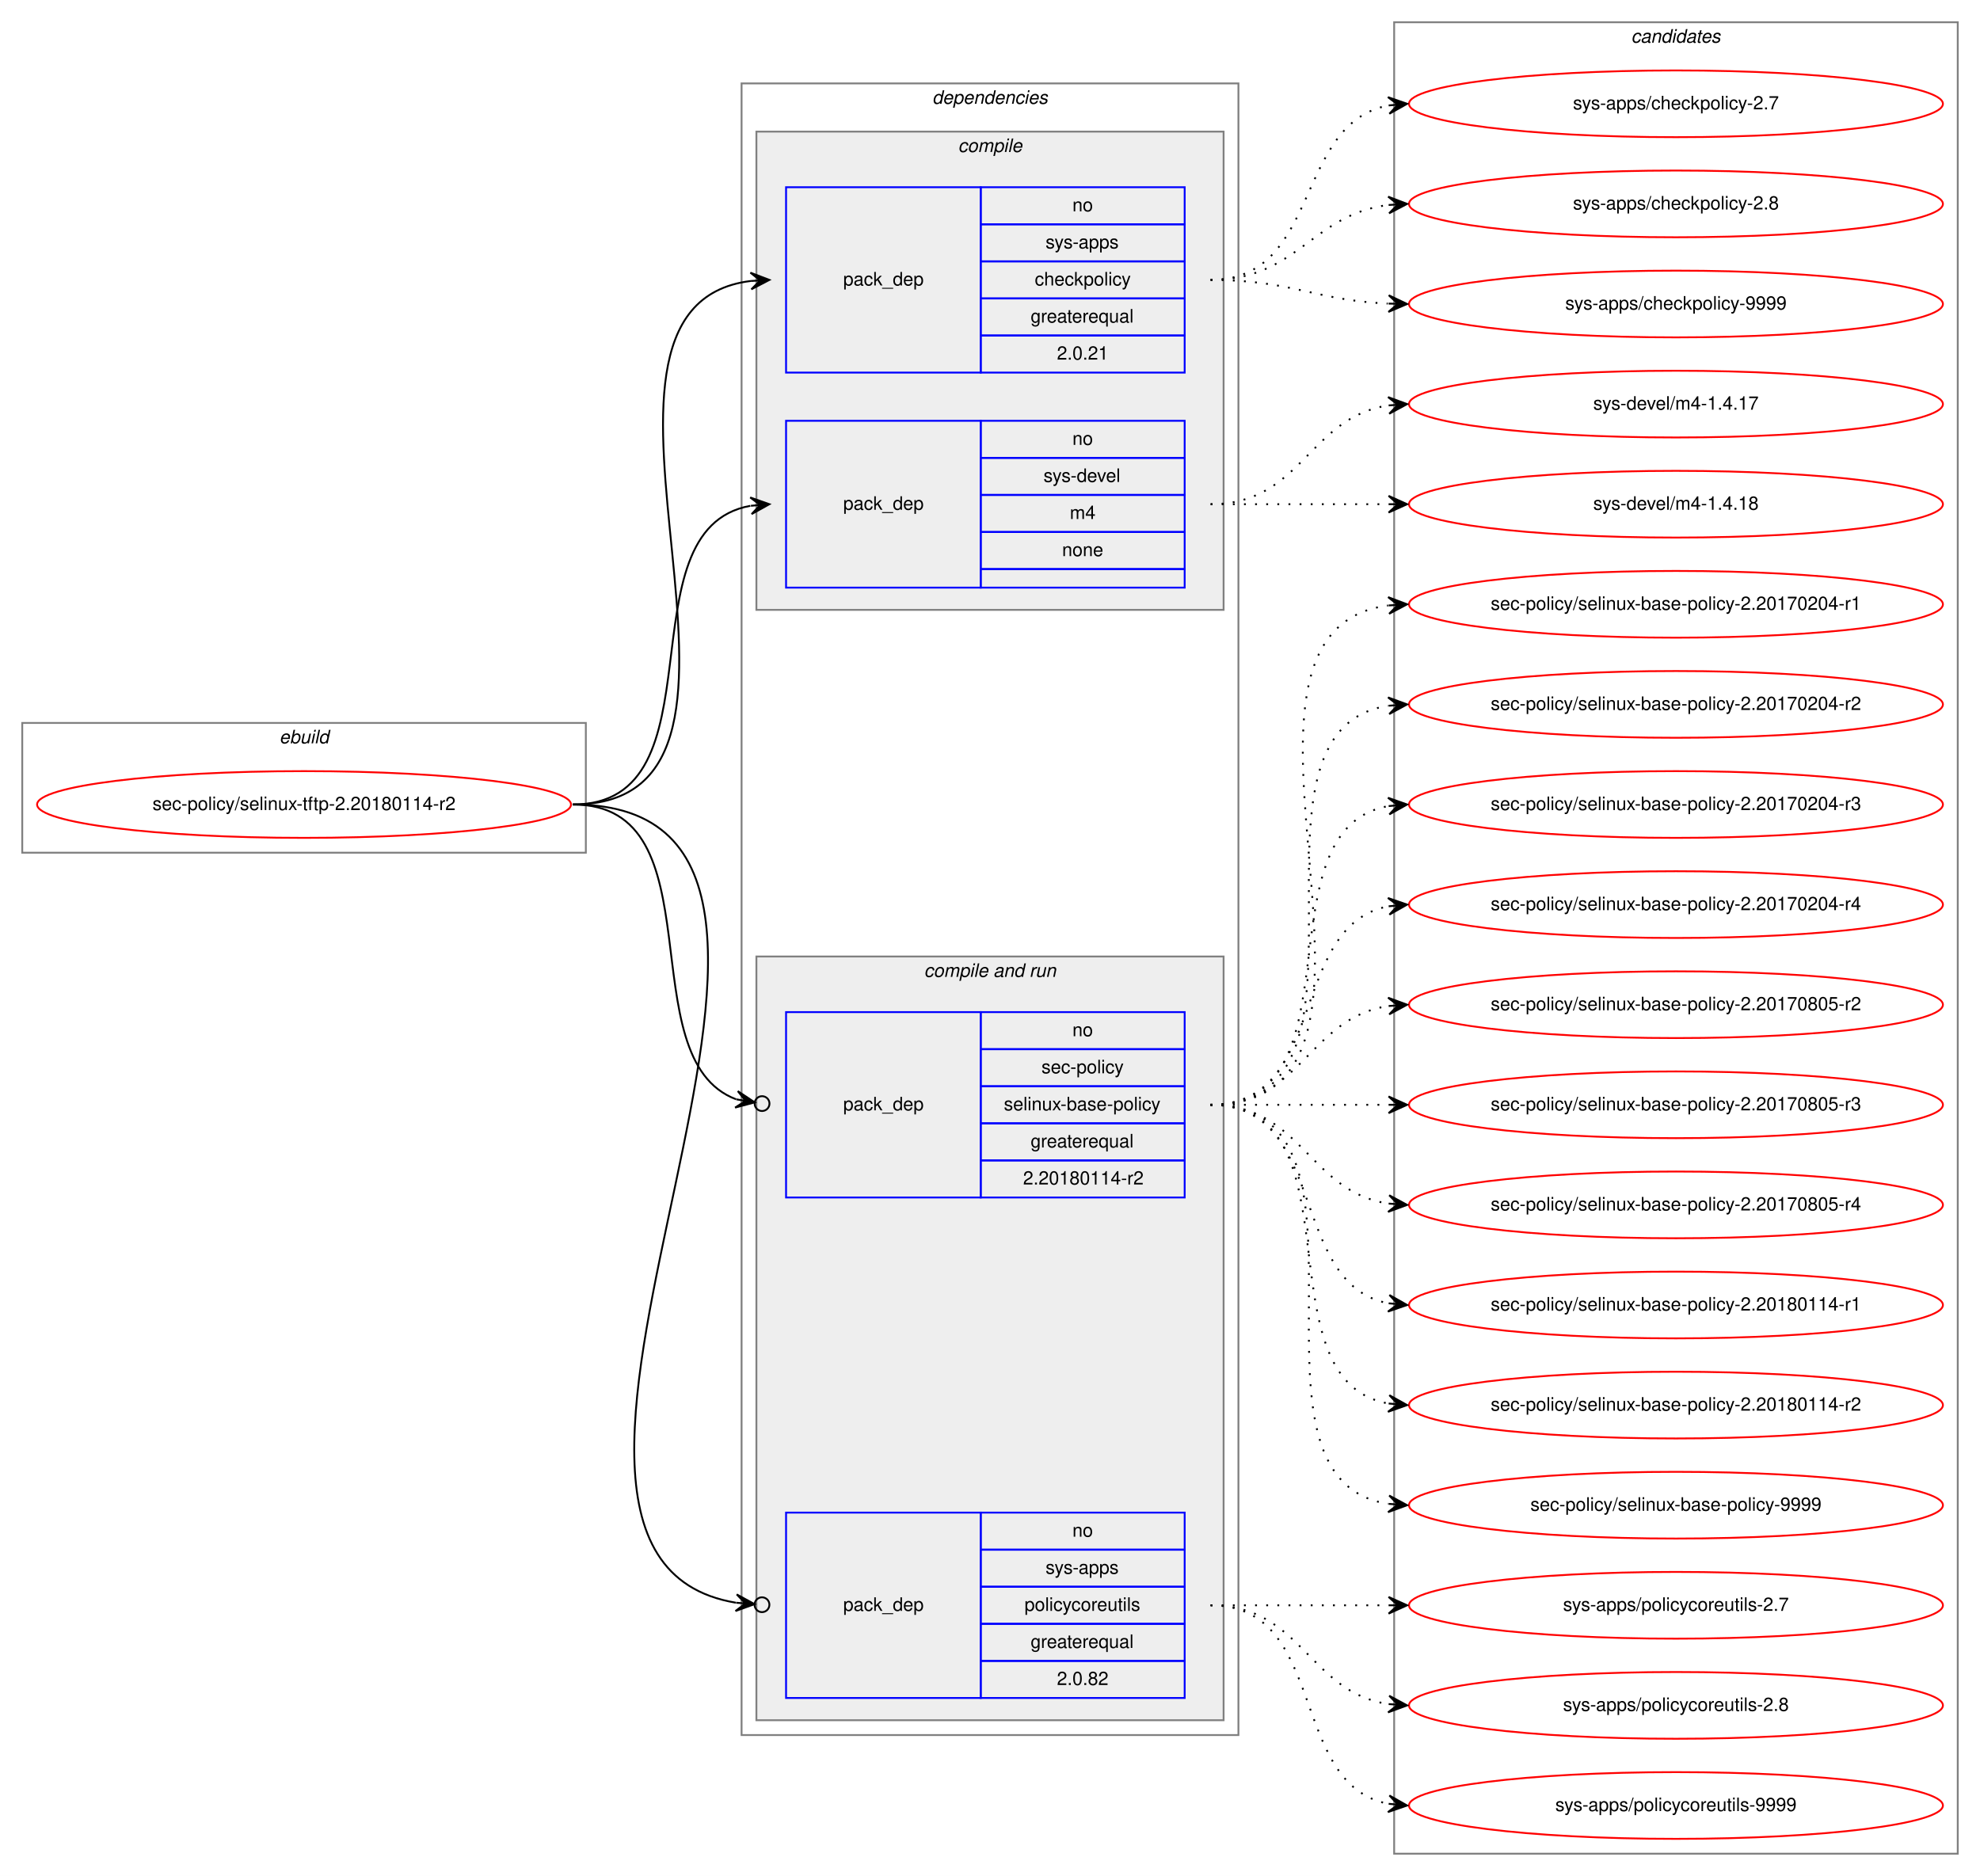
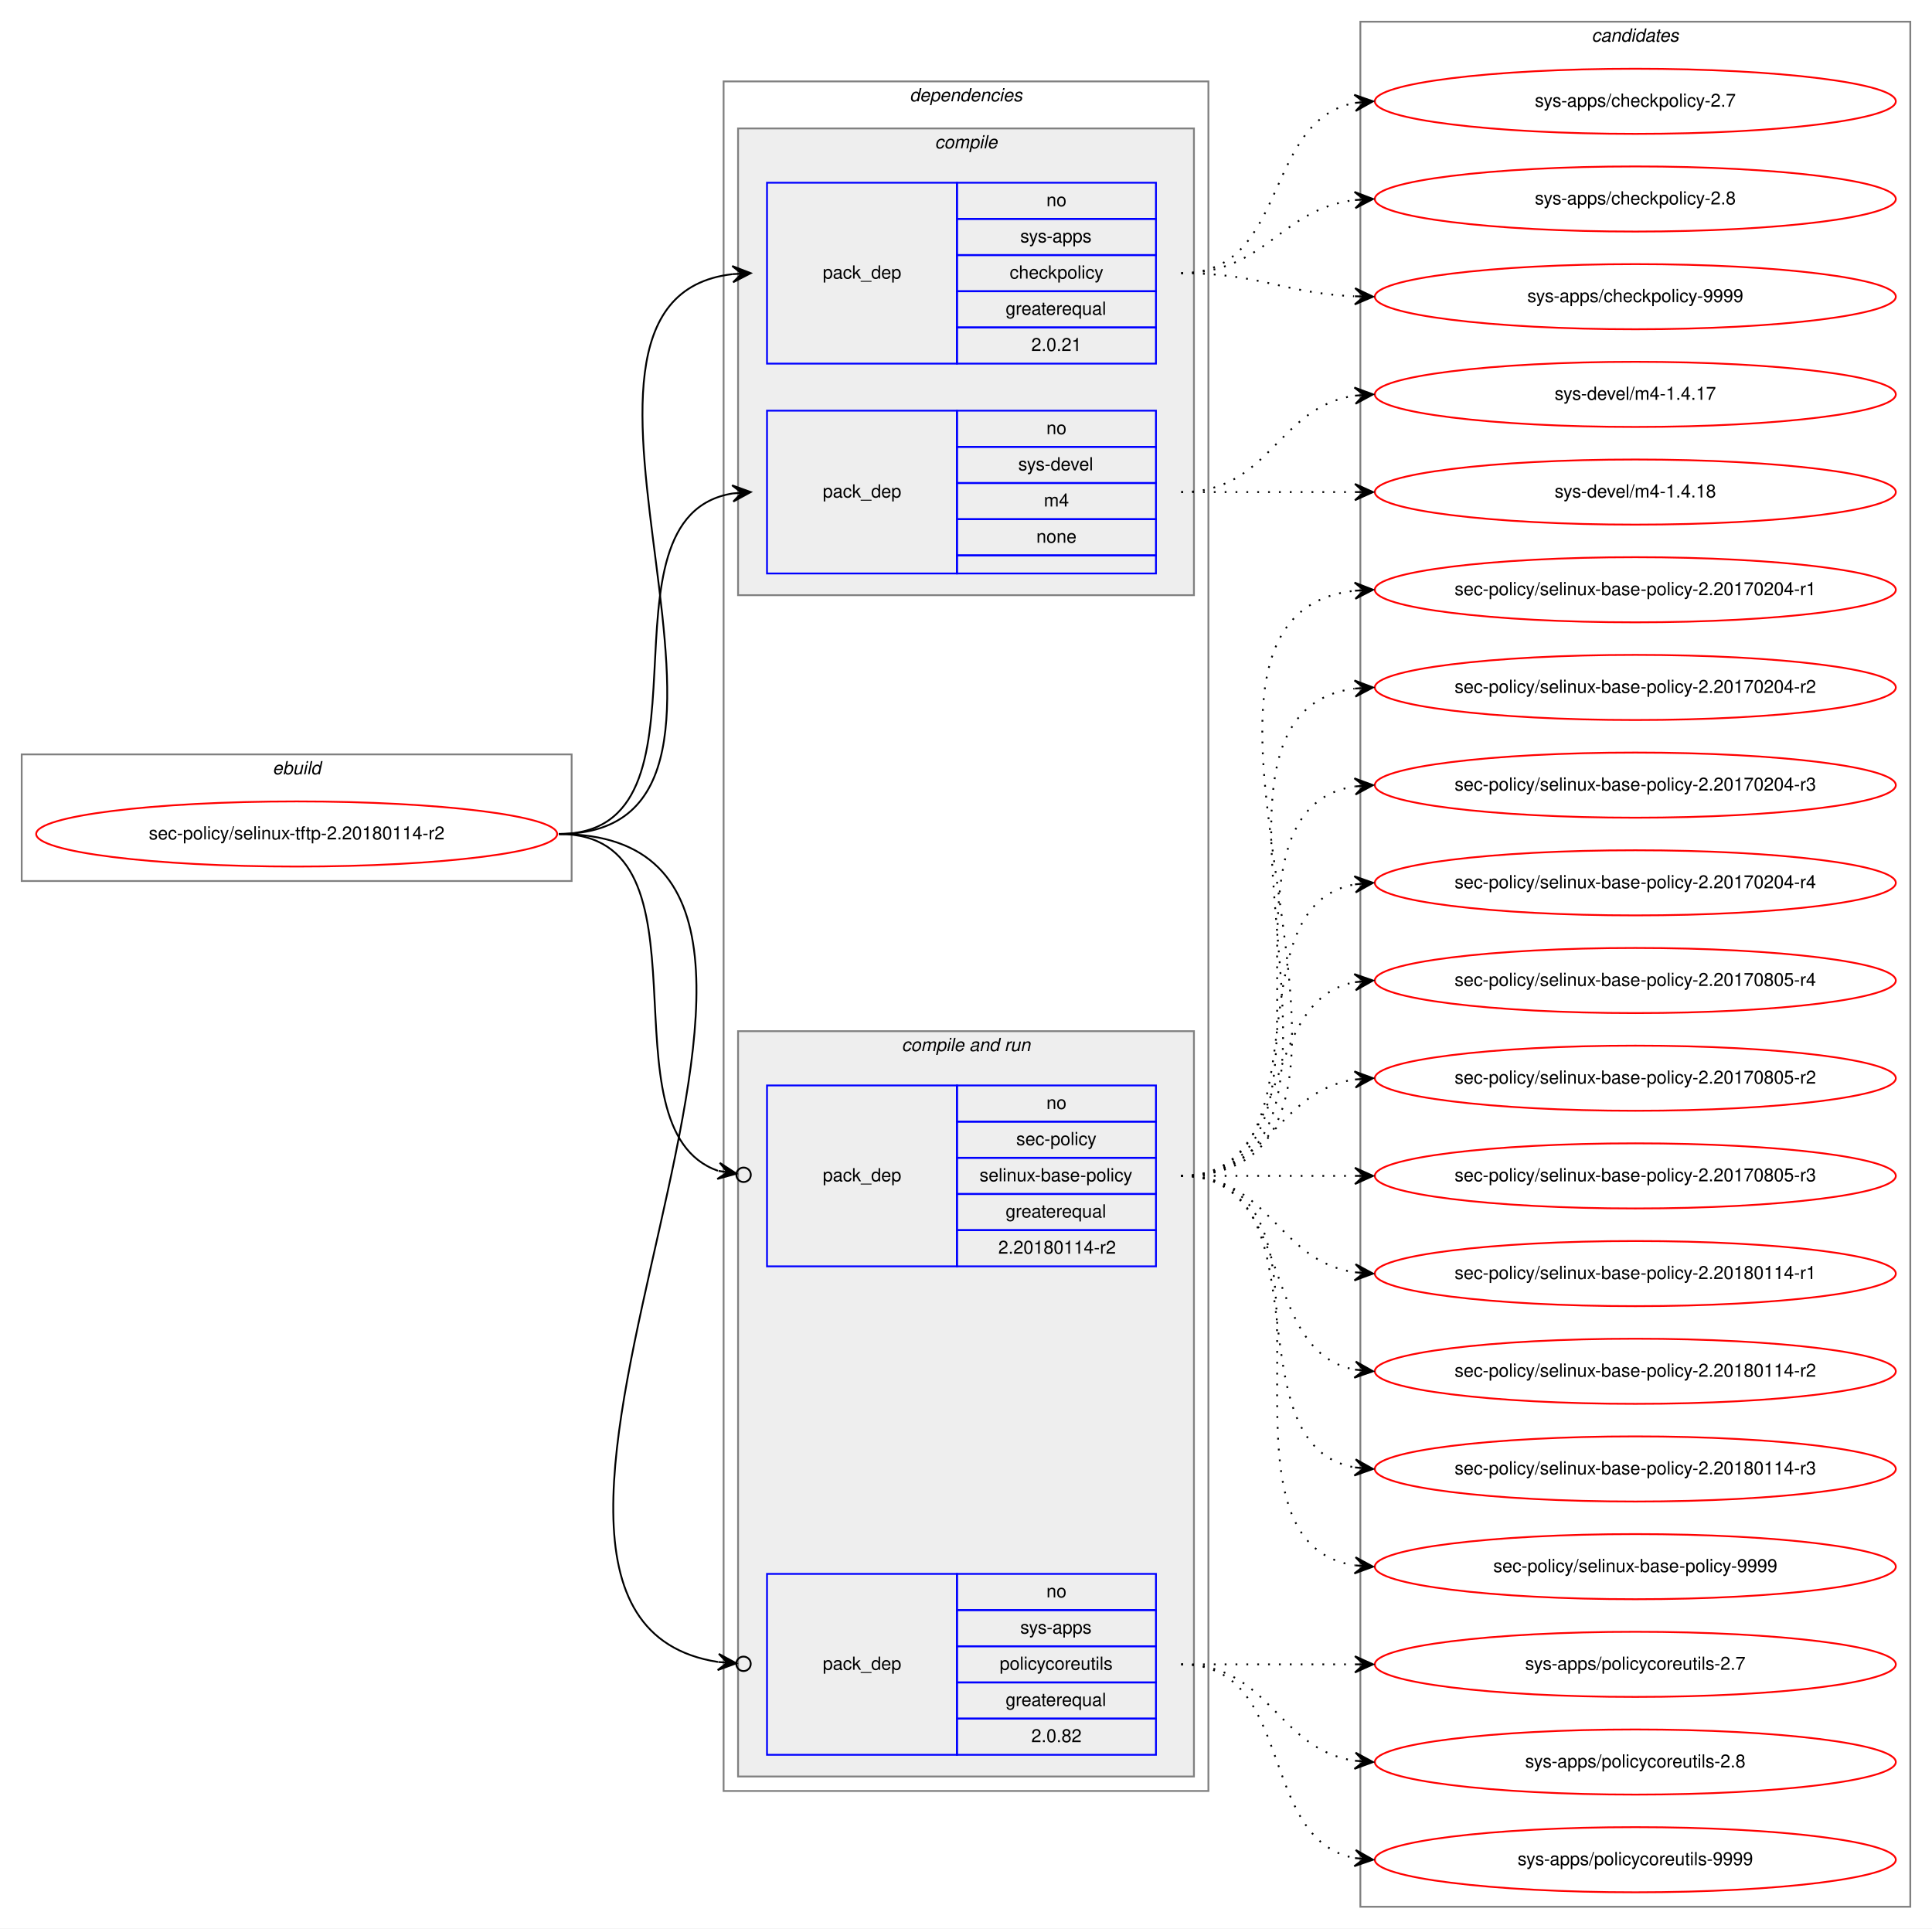
- <svg xmlns="http://www.w3.org/2000/svg" xmlns:xlink="http://www.w3.org/1999/xlink" width="1068pt" height="1012pt" viewBox="0.00 0.00 1068.00 1012.00">
-   <g id="graph0" class="graph" transform="scale(1 1) rotate(0) translate(4 1008)">
-     <polygon fill="white" stroke="transparent" points="-4,4 -4,-1008 1064,-1008 1064,4 -4,4" />
+ <svg xmlns="http://www.w3.org/2000/svg" xmlns:xlink="http://www.w3.org/1999/xlink" width="1068pt" height="1066pt" viewBox="0.00 0.00 1068.00 1066.00">
+   <g id="graph0" class="graph" transform="scale(1 1) rotate(0) translate(4 1062)">
+     <polygon fill="white" stroke="transparent" points="-4,4 -4,-1062 1064,-1062 1064,4 -4,4" />
    <g id="clust1" class="cluster">
-       <polygon fill="none" stroke="gray" points="8,-548 8,-618 312,-618 312,-548 8,-548" />
-       <text text-anchor="start" x="146.66" y="-607" font-family="Helvetica,sans-Serif" font-style="italic" font-size="10.00">ebuild</text>
+       <polygon fill="none" stroke="gray" points="8,-575 8,-645 312,-645 312,-575 8,-575" />
+       <text text-anchor="start" x="146.66" y="-634" font-family="Helvetica,sans-Serif" font-style="italic" font-size="10.00">ebuild</text>
    </g>
    <g id="clust2" class="cluster">
-       <polygon fill="none" stroke="gray" points="396,-72 396,-963 664,-963 664,-72 396,-72" />
-       <text text-anchor="start" x="498.86" y="-952" font-family="Helvetica,sans-Serif" font-style="italic" font-size="10.00">dependencies</text>
+       <polygon fill="none" stroke="gray" points="396,-72 396,-1017 664,-1017 664,-72 396,-72" />
+       <text text-anchor="start" x="498.86" y="-1006" font-family="Helvetica,sans-Serif" font-style="italic" font-size="10.00">dependencies</text>
    </g>
    <g id="clust3" class="cluster">
-       <polygon fill="#eeeeee" stroke="gray" points="404,-679 404,-937 656,-937 656,-679 404,-679" />
-       <text text-anchor="start" x="512.77" y="-926" font-family="Helvetica,sans-Serif" font-style="italic" font-size="10.00">compile</text>
+       <polygon fill="#eeeeee" stroke="gray" points="404,-733 404,-991 656,-991 656,-733 404,-733" />
+       <text text-anchor="start" x="512.77" y="-980" font-family="Helvetica,sans-Serif" font-style="italic" font-size="10.00">compile</text>
    </g>
    <g id="clust6" class="cluster">
      <polygon fill="#eeeeee" stroke="gray" points="404,-80 404,-492 656,-492 656,-80 404,-80" />
      <text text-anchor="start" x="494.42" y="-481" font-family="Helvetica,sans-Serif" font-style="italic" font-size="10.00">compile and run</text>
    </g>
    <g id="clust10" class="cluster">
-       <polygon fill="none" stroke="gray" points="748,-8 748,-996 1052,-996 1052,-8 748,-8" />
-       <text text-anchor="start" x="875.82" y="-985" font-family="Helvetica,sans-Serif" font-style="italic" font-size="10.00">candidates</text>
+       <polygon fill="none" stroke="gray" points="748,-8 748,-1050 1052,-1050 1052,-8 748,-8" />
+       <text text-anchor="start" x="875.82" y="-1039" font-family="Helvetica,sans-Serif" font-style="italic" font-size="10.00">candidates</text>
    </g>
    <g id="node1" class="node">
      <g id="a_node1">
        <a xlink:href="../sec-policy/selinux-tftp-2.20180114-r2.svg" xlink:title="sec-policy/selinux-tftp-2.20180114-r2">
-           <ellipse fill="none" stroke="red" cx="160" cy="-574" rx="144" ry="18" />
-           <text text-anchor="middle" x="160" y="-571" font-family="Helvetica,sans-Serif" font-size="10.00">sec-policy/selinux-tftp-2.20180114-r2</text>
+           <ellipse fill="none" stroke="red" cx="160" cy="-601" rx="144" ry="18" />
+           <text text-anchor="middle" x="160" y="-598" font-family="Helvetica,sans-Serif" font-size="10.00">sec-policy/selinux-tftp-2.20180114-r2</text>
        </a>
      </g>
    </g>
    <g id="node2" class="node">
-       <polygon fill="none" stroke="blue" points="420,-807 420,-907 525,-907 525,-807 420,-807" />
-       <text text-anchor="start" x="450.82" y="-854" font-family="Helvetica,sans-Serif" font-size="10.00">pack_dep</text>
-       <polygon fill="none" stroke="blue" points="525,-887 525,-907 635,-907 635,-887 525,-887" />
-       <text text-anchor="start" x="574.44" y="-894" font-family="Helvetica,sans-Serif" font-size="10.00">no</text>
-       <polygon fill="none" stroke="blue" points="525,-867 525,-887 635,-887 635,-867 525,-867" />
-       <text text-anchor="start" x="559.99" y="-874" font-family="Helvetica,sans-Serif" font-size="10.00">sys-apps</text>
-       <polygon fill="none" stroke="blue" points="525,-847 525,-867 635,-867 635,-847 525,-847" />
-       <text text-anchor="start" x="554.16" y="-854" font-family="Helvetica,sans-Serif" font-size="10.00">checkpolicy</text>
-       <polygon fill="none" stroke="blue" points="525,-827 525,-847 635,-847 635,-827 525,-827" />
-       <text text-anchor="start" x="551.92" y="-834" font-family="Helvetica,sans-Serif" font-size="10.00">greaterequal</text>
-       <polygon fill="none" stroke="blue" points="525,-807 525,-827 635,-827 635,-807 525,-807" />
-       <text text-anchor="start" x="566.1" y="-814" font-family="Helvetica,sans-Serif" font-size="10.00">2.0.21</text>
+       <polygon fill="none" stroke="blue" points="420,-861 420,-961 525,-961 525,-861 420,-861" />
+       <text text-anchor="start" x="450.82" y="-908" font-family="Helvetica,sans-Serif" font-size="10.00">pack_dep</text>
+       <polygon fill="none" stroke="blue" points="525,-941 525,-961 635,-961 635,-941 525,-941" />
+       <text text-anchor="start" x="574.44" y="-948" font-family="Helvetica,sans-Serif" font-size="10.00">no</text>
+       <polygon fill="none" stroke="blue" points="525,-921 525,-941 635,-941 635,-921 525,-921" />
+       <text text-anchor="start" x="559.99" y="-928" font-family="Helvetica,sans-Serif" font-size="10.00">sys-apps</text>
+       <polygon fill="none" stroke="blue" points="525,-901 525,-921 635,-921 635,-901 525,-901" />
+       <text text-anchor="start" x="554.16" y="-908" font-family="Helvetica,sans-Serif" font-size="10.00">checkpolicy</text>
+       <polygon fill="none" stroke="blue" points="525,-881 525,-901 635,-901 635,-881 525,-881" />
+       <text text-anchor="start" x="551.92" y="-888" font-family="Helvetica,sans-Serif" font-size="10.00">greaterequal</text>
+       <polygon fill="none" stroke="blue" points="525,-861 525,-881 635,-881 635,-861 525,-861" />
+       <text text-anchor="start" x="566.1" y="-868" font-family="Helvetica,sans-Serif" font-size="10.00">2.0.21</text>
    </g>
    <g id="edge1" class="edge">
-       <path fill="none" stroke="black" d="M305,-574C435.77,-574 285.06,-842.27 400.98,-856.42" />
-       <polygon fill="black" stroke="black" points="411,-857 400.76,-860.91 406.01,-856.71 401.02,-856.42 401.02,-856.42 401.02,-856.42 406.01,-856.71 401.28,-851.93 411,-857 411,-857" />
+       <path fill="none" stroke="black" d="M305,-601C447.05,-601 274.24,-896.05 400.92,-910.45" />
+       <polygon fill="black" stroke="black" points="411,-911 400.77,-914.95 406.01,-910.73 401.01,-910.46 401.01,-910.46 401.01,-910.46 406.01,-910.73 401.26,-905.97 411,-911 411,-911" />
    </g>
    <g id="node3" class="node">
-       <polygon fill="none" stroke="blue" points="420,-691 420,-781 525,-781 525,-691 420,-691" />
-       <text text-anchor="start" x="450.82" y="-733" font-family="Helvetica,sans-Serif" font-size="10.00">pack_dep</text>
-       <polygon fill="none" stroke="blue" points="525,-761 525,-781 635,-781 635,-761 525,-761" />
-       <text text-anchor="start" x="574.44" y="-768" font-family="Helvetica,sans-Serif" font-size="10.00">no</text>
-       <polygon fill="none" stroke="blue" points="525,-741 525,-761 635,-761 635,-741 525,-741" />
-       <text text-anchor="start" x="558.88" y="-748" font-family="Helvetica,sans-Serif" font-size="10.00">sys-devel</text>
-       <polygon fill="none" stroke="blue" points="525,-721 525,-741 635,-741 635,-721 525,-721" />
-       <text text-anchor="start" x="573.05" y="-728" font-family="Helvetica,sans-Serif" font-size="10.00">m4</text>
-       <polygon fill="none" stroke="blue" points="525,-701 525,-721 635,-721 635,-701 525,-701" />
-       <text text-anchor="start" x="568.88" y="-708" font-family="Helvetica,sans-Serif" font-size="10.00">none</text>
-       <polygon fill="none" stroke="blue" points="525,-691 525,-701 635,-701 635,-691 525,-691" />
+       <polygon fill="none" stroke="blue" points="420,-745 420,-835 525,-835 525,-745 420,-745" />
+       <text text-anchor="start" x="450.82" y="-787" font-family="Helvetica,sans-Serif" font-size="10.00">pack_dep</text>
+       <polygon fill="none" stroke="blue" points="525,-815 525,-835 635,-835 635,-815 525,-815" />
+       <text text-anchor="start" x="574.44" y="-822" font-family="Helvetica,sans-Serif" font-size="10.00">no</text>
+       <polygon fill="none" stroke="blue" points="525,-795 525,-815 635,-815 635,-795 525,-795" />
+       <text text-anchor="start" x="558.88" y="-802" font-family="Helvetica,sans-Serif" font-size="10.00">sys-devel</text>
+       <polygon fill="none" stroke="blue" points="525,-775 525,-795 635,-795 635,-775 525,-775" />
+       <text text-anchor="start" x="573.05" y="-782" font-family="Helvetica,sans-Serif" font-size="10.00">m4</text>
+       <polygon fill="none" stroke="blue" points="525,-755 525,-775 635,-775 635,-755 525,-755" />
+       <text text-anchor="start" x="568.88" y="-762" font-family="Helvetica,sans-Serif" font-size="10.00">none</text>
+       <polygon fill="none" stroke="blue" points="525,-745 525,-755 635,-755 635,-745 525,-745" />
    </g>
    <g id="edge2" class="edge">
-       <path fill="none" stroke="black" d="M305,-574C387.35,-574 330.36,-722.38 400.73,-735.13" />
-       <polygon fill="black" stroke="black" points="411,-736 400.66,-739.64 406.02,-735.58 401.04,-735.15 401.04,-735.15 401.04,-735.15 406.02,-735.58 401.42,-730.67 411,-736 411,-736" />
+       <path fill="none" stroke="black" d="M305,-601C397.74,-601 320.87,-776.23 401.02,-789.24" />
+       <polygon fill="black" stroke="black" points="411,-790 400.69,-793.73 406.01,-789.62 401.03,-789.24 401.03,-789.24 401.03,-789.24 406.01,-789.62 401.37,-784.75 411,-790 411,-790" />
    </g>
    <g id="node4" class="node">
      <polygon fill="none" stroke="blue" points="420,-362 420,-462 525,-462 525,-362 420,-362" />
      <text text-anchor="start" x="450.82" y="-409" font-family="Helvetica,sans-Serif" font-size="10.00">pack_dep</text>
      <polygon fill="none" stroke="blue" points="525,-442 525,-462 635,-462 635,-442 525,-442" />
      <text text-anchor="start" x="574.44" y="-449" font-family="Helvetica,sans-Serif" font-size="10.00">no</text>
      <polygon fill="none" stroke="blue" points="525,-422 525,-442 635,-442 635,-422 525,-422" />
      <text text-anchor="start" x="557.77" y="-429" font-family="Helvetica,sans-Serif" font-size="10.00">sec-policy</text>
      <polygon fill="none" stroke="blue" points="525,-402 525,-422 635,-422 635,-402 525,-402" />
      <text text-anchor="start" x="537.48" y="-409" font-family="Helvetica,sans-Serif" font-size="10.00">selinux-base-policy</text>
      <polygon fill="none" stroke="blue" points="525,-382 525,-402 635,-402 635,-382 525,-382" />
      <text text-anchor="start" x="551.92" y="-389" font-family="Helvetica,sans-Serif" font-size="10.00">greaterequal</text>
      <polygon fill="none" stroke="blue" points="525,-362 525,-382 635,-382 635,-362 525,-362" />
      <text text-anchor="start" x="547.84" y="-369" font-family="Helvetica,sans-Serif" font-size="10.00">2.20180114-r2</text>
    </g>
    <g id="edge3" class="edge">
-       <path fill="none" stroke="black" d="M305,-574C384.15,-574 334.57,-436.91 393.1,-414.95" />
-       <ellipse fill="none" stroke="black" cx="407.05" cy="-412.65" rx="4" ry="4" />
-       <polygon fill="black" stroke="black" points="403.11,-413.3 393.97,-419.37 398.17,-414.11 393.24,-414.93 393.24,-414.93 393.24,-414.93 398.17,-414.11 392.51,-410.49 403.11,-413.3 403.11,-413.3" />
+       <path fill="none" stroke="black" d="M305,-601C394.35,-601 326.25,-438.33 392.85,-414.82" />
+       <ellipse fill="none" stroke="black" cx="407.05" cy="-412.61" rx="4" ry="4" />
+       <polygon fill="black" stroke="black" points="403.09,-413.23 393.9,-419.21 398.15,-413.99 393.21,-414.76 393.21,-414.76 393.21,-414.76 398.15,-413.99 392.52,-410.32 403.09,-413.23 403.09,-413.23" />
    </g>
    <g id="node5" class="node">
      <polygon fill="none" stroke="blue" points="420,-92 420,-192 525,-192 525,-92 420,-92" />
      <text text-anchor="start" x="450.82" y="-139" font-family="Helvetica,sans-Serif" font-size="10.00">pack_dep</text>
      <polygon fill="none" stroke="blue" points="525,-172 525,-192 635,-192 635,-172 525,-172" />
      <text text-anchor="start" x="574.44" y="-179" font-family="Helvetica,sans-Serif" font-size="10.00">no</text>
      <polygon fill="none" stroke="blue" points="525,-152 525,-172 635,-172 635,-152 525,-152" />
      <text text-anchor="start" x="559.99" y="-159" font-family="Helvetica,sans-Serif" font-size="10.00">sys-apps</text>
      <polygon fill="none" stroke="blue" points="525,-132 525,-152 635,-152 635,-132 525,-132" />
      <text text-anchor="start" x="548.6" y="-139" font-family="Helvetica,sans-Serif" font-size="10.00">policycoreutils</text>
      <polygon fill="none" stroke="blue" points="525,-112 525,-132 635,-132 635,-112 525,-112" />
      <text text-anchor="start" x="551.92" y="-119" font-family="Helvetica,sans-Serif" font-size="10.00">greaterequal</text>
      <polygon fill="none" stroke="blue" points="525,-92 525,-112 635,-112 635,-92 525,-92" />
      <text text-anchor="start" x="566.1" y="-99" font-family="Helvetica,sans-Serif" font-size="10.00">2.0.82</text>
    </g>
    <g id="edge4" class="edge">
-       <path fill="none" stroke="black" d="M305,-574C496.13,-574 231.99,-170.21 392.88,-143.4" />
-       <ellipse fill="none" stroke="black" cx="407.01" cy="-142.31" rx="4" ry="4" />
-       <polygon fill="black" stroke="black" points="403.02,-142.62 393.4,-147.87 398.04,-143 393.05,-143.38 393.05,-143.38 393.05,-143.38 398.04,-143 392.71,-138.9 403.02,-142.62 403.02,-142.62" />
+       <path fill="none" stroke="black" d="M305,-601C507.83,-601 220.67,-170.24 392.87,-143.32" />
+       <ellipse fill="none" stroke="black" cx="407.01" cy="-142.29" rx="4" ry="4" />
+       <polygon fill="black" stroke="black" points="403.02,-142.58 393.37,-147.79 398.03,-142.94 393.05,-143.3 393.05,-143.3 393.05,-143.3 398.03,-142.94 392.72,-138.82 403.02,-142.58 403.02,-142.58" />
    </g>
    <g id="node6" class="node">
      <g id="a_node6">
        <a xlink:href="../sys-apps/checkpolicy-2.7.svg" xlink:title="sys-apps/checkpolicy-2.7">
-           <ellipse fill="none" stroke="red" cx="900" cy="-952" rx="144" ry="18" />
-           <text text-anchor="middle" x="900" y="-949" font-family="Helvetica,sans-Serif" font-size="10.00">sys-apps/checkpolicy-2.7</text>
+           <ellipse fill="none" stroke="red" cx="900" cy="-1006" rx="144" ry="18" />
+           <text text-anchor="middle" x="900" y="-1003" font-family="Helvetica,sans-Serif" font-size="10.00">sys-apps/checkpolicy-2.7</text>
        </a>
      </g>
    </g>
    <g id="edge5" class="edge">
-       <path fill="none" stroke="black" stroke-dasharray="1,5" d="M649,-857C708.68,-857 693.79,-941.54 745.03,-951.12" />
-       <polygon fill="black" stroke="black" points="755,-952 744.64,-955.6 750.02,-951.56 745.04,-951.12 745.04,-951.12 745.04,-951.12 750.02,-951.56 745.43,-946.64 755,-952 755,-952" />
+       <path fill="none" stroke="black" stroke-dasharray="1,5" d="M649,-911C708.68,-911 693.79,-995.54 745.03,-1005.12" />
+       <polygon fill="black" stroke="black" points="755,-1006 744.64,-1009.6 750.02,-1005.56 745.04,-1005.12 745.04,-1005.12 745.04,-1005.12 750.02,-1005.56 745.43,-1000.64 755,-1006 755,-1006" />
    </g>
    <g id="node7" class="node">
      <g id="a_node7">
        <a xlink:href="../sys-apps/checkpolicy-2.8.svg" xlink:title="sys-apps/checkpolicy-2.8">
-           <ellipse fill="none" stroke="red" cx="900" cy="-898" rx="144" ry="18" />
-           <text text-anchor="middle" x="900" y="-895" font-family="Helvetica,sans-Serif" font-size="10.00">sys-apps/checkpolicy-2.8</text>
+           <ellipse fill="none" stroke="red" cx="900" cy="-952" rx="144" ry="18" />
+           <text text-anchor="middle" x="900" y="-949" font-family="Helvetica,sans-Serif" font-size="10.00">sys-apps/checkpolicy-2.8</text>
        </a>
      </g>
    </g>
    <g id="edge6" class="edge">
-       <path fill="none" stroke="black" stroke-dasharray="1,5" d="M649,-857C695.96,-857 703.56,-892.44 744.99,-897.42" />
-       <polygon fill="black" stroke="black" points="755,-898 744.76,-901.91 750.01,-897.71 745.02,-897.42 745.02,-897.42 745.02,-897.42 750.01,-897.71 745.28,-892.93 755,-898 755,-898" />
+       <path fill="none" stroke="black" stroke-dasharray="1,5" d="M649,-911C695.96,-911 703.56,-946.44 744.99,-951.42" />
+       <polygon fill="black" stroke="black" points="755,-952 744.76,-955.91 750.01,-951.71 745.02,-951.42 745.02,-951.42 745.02,-951.42 750.01,-951.71 745.28,-946.93 755,-952 755,-952" />
    </g>
    <g id="node8" class="node">
      <g id="a_node8">
        <a xlink:href="../sys-apps/checkpolicy-9999.svg" xlink:title="sys-apps/checkpolicy-9999">
-           <ellipse fill="none" stroke="red" cx="900" cy="-844" rx="144" ry="18" />
-           <text text-anchor="middle" x="900" y="-841" font-family="Helvetica,sans-Serif" font-size="10.00">sys-apps/checkpolicy-9999</text>
+           <ellipse fill="none" stroke="red" cx="900" cy="-898" rx="144" ry="18" />
+           <text text-anchor="middle" x="900" y="-895" font-family="Helvetica,sans-Serif" font-size="10.00">sys-apps/checkpolicy-9999</text>
        </a>
      </g>
    </g>
    <g id="edge7" class="edge">
-       <path fill="none" stroke="black" stroke-dasharray="1,5" d="M649,-857C692.76,-857 705.58,-845.95 744.51,-844.23" />
-       <polygon fill="black" stroke="black" points="755,-844 745.1,-848.71 750,-844.11 745,-844.22 745,-844.22 745,-844.22 750,-844.11 744.91,-839.72 755,-844 755,-844" />
+       <path fill="none" stroke="black" stroke-dasharray="1,5" d="M649,-911C692.76,-911 705.58,-899.95 744.51,-898.23" />
+       <polygon fill="black" stroke="black" points="755,-898 745.1,-902.71 750,-898.11 745,-898.22 745,-898.22 745,-898.22 750,-898.11 744.91,-893.72 755,-898 755,-898" />
    </g>
    <g id="node9" class="node">
      <g id="a_node9">
        <a xlink:href="../sys-devel/m4-1.4.17.svg" xlink:title="sys-devel/m4-1.4.17">
-           <ellipse fill="none" stroke="red" cx="900" cy="-790" rx="144" ry="18" />
-           <text text-anchor="middle" x="900" y="-787" font-family="Helvetica,sans-Serif" font-size="10.00">sys-devel/m4-1.4.17</text>
+           <ellipse fill="none" stroke="red" cx="900" cy="-844" rx="144" ry="18" />
+           <text text-anchor="middle" x="900" y="-841" font-family="Helvetica,sans-Serif" font-size="10.00">sys-devel/m4-1.4.17</text>
        </a>
      </g>
    </g>
    <g id="edge8" class="edge">
-       <path fill="none" stroke="black" stroke-dasharray="1,5" d="M649,-736C698.26,-736 701.85,-782.87 744.86,-789.28" />
-       <polygon fill="black" stroke="black" points="755,-790 744.71,-793.78 750.01,-789.64 745.03,-789.29 745.03,-789.29 745.03,-789.29 750.01,-789.64 745.35,-784.8 755,-790 755,-790" />
+       <path fill="none" stroke="black" stroke-dasharray="1,5" d="M649,-790C698.26,-790 701.85,-836.87 744.86,-843.28" />
+       <polygon fill="black" stroke="black" points="755,-844 744.71,-847.78 750.01,-843.64 745.03,-843.29 745.03,-843.29 745.03,-843.29 750.01,-843.64 745.35,-838.8 755,-844 755,-844" />
    </g>
    <g id="node10" class="node">
      <g id="a_node10">
        <a xlink:href="../sys-devel/m4-1.4.18.svg" xlink:title="sys-devel/m4-1.4.18">
-           <ellipse fill="none" stroke="red" cx="900" cy="-736" rx="144" ry="18" />
-           <text text-anchor="middle" x="900" y="-733" font-family="Helvetica,sans-Serif" font-size="10.00">sys-devel/m4-1.4.18</text>
+           <ellipse fill="none" stroke="red" cx="900" cy="-790" rx="144" ry="18" />
+           <text text-anchor="middle" x="900" y="-787" font-family="Helvetica,sans-Serif" font-size="10.00">sys-devel/m4-1.4.18</text>
        </a>
      </g>
    </g>
    <g id="edge9" class="edge">
-       <path fill="none" stroke="black" stroke-dasharray="1,5" d="M649,-736C692.43,-736 705.83,-736 744.57,-736" />
-       <polygon fill="black" stroke="black" points="755,-736 745,-740.5 750,-736 745,-736 745,-736 745,-736 750,-736 745,-731.5 755,-736 755,-736" />
+       <path fill="none" stroke="black" stroke-dasharray="1,5" d="M649,-790C692.43,-790 705.83,-790 744.57,-790" />
+       <polygon fill="black" stroke="black" points="755,-790 745,-794.5 750,-790 745,-790 745,-790 745,-790 750,-790 745,-785.5 755,-790 755,-790" />
    </g>
    <g id="node11" class="node">
      <g id="a_node11">
        <a xlink:href="../sec-policy/selinux-base-policy-2.20170204-r1.svg" xlink:title="sec-policy/selinux-base-policy-2.20170204-r1">
-           <ellipse fill="none" stroke="red" cx="900" cy="-682" rx="144" ry="18" />
-           <text text-anchor="middle" x="900" y="-679" font-family="Helvetica,sans-Serif" font-size="10.00">sec-policy/selinux-base-policy-2.20170204-r1</text>
+           <ellipse fill="none" stroke="red" cx="900" cy="-736" rx="144" ry="18" />
+           <text text-anchor="middle" x="900" y="-733" font-family="Helvetica,sans-Serif" font-size="10.00">sec-policy/selinux-base-policy-2.20170204-r1</text>
        </a>
      </g>
    </g>
    <g id="edge10" class="edge">
-       <path fill="none" stroke="black" stroke-dasharray="1,5" d="M649,-412C774.27,-412 634.46,-666.92 744.71,-681.36" />
-       <polygon fill="black" stroke="black" points="755,-682 744.74,-685.87 750.01,-681.69 745.02,-681.38 745.02,-681.38 745.02,-681.38 750.01,-681.69 745.3,-676.89 755,-682 755,-682" />
+       <path fill="none" stroke="black" stroke-dasharray="1,5" d="M649,-412C796.96,-412 612.53,-720.99 744.91,-735.47" />
+       <polygon fill="black" stroke="black" points="755,-736 744.78,-739.97 750.01,-735.74 745.01,-735.48 745.01,-735.48 745.01,-735.48 750.01,-735.74 745.25,-730.99 755,-736 755,-736" />
    </g>
    <g id="node12" class="node">
      <g id="a_node12">
        <a xlink:href="../sec-policy/selinux-base-policy-2.20170204-r2.svg" xlink:title="sec-policy/selinux-base-policy-2.20170204-r2">
-           <ellipse fill="none" stroke="red" cx="900" cy="-628" rx="144" ry="18" />
-           <text text-anchor="middle" x="900" y="-625" font-family="Helvetica,sans-Serif" font-size="10.00">sec-policy/selinux-base-policy-2.20170204-r2</text>
+           <ellipse fill="none" stroke="red" cx="900" cy="-682" rx="144" ry="18" />
+           <text text-anchor="middle" x="900" y="-679" font-family="Helvetica,sans-Serif" font-size="10.00">sec-policy/selinux-base-policy-2.20170204-r2</text>
        </a>
      </g>
    </g>
    <g id="edge11" class="edge">
-       <path fill="none" stroke="black" stroke-dasharray="1,5" d="M649,-412C752.28,-412 655.19,-613.49 744.77,-627.26" />
-       <polygon fill="black" stroke="black" points="755,-628 744.7,-631.77 750.01,-627.64 745.03,-627.28 745.03,-627.28 745.03,-627.28 750.01,-627.64 745.35,-622.79 755,-628 755,-628" />
+       <path fill="none" stroke="black" stroke-dasharray="1,5" d="M649,-412C774.27,-412 634.46,-666.92 744.71,-681.36" />
+       <polygon fill="black" stroke="black" points="755,-682 744.74,-685.87 750.01,-681.69 745.02,-681.38 745.02,-681.38 745.02,-681.38 750.01,-681.69 745.3,-676.89 755,-682 755,-682" />
    </g>
    <g id="node13" class="node">
      <g id="a_node13">
        <a xlink:href="../sec-policy/selinux-base-policy-2.20170204-r3.svg" xlink:title="sec-policy/selinux-base-policy-2.20170204-r3">
-           <ellipse fill="none" stroke="red" cx="900" cy="-574" rx="144" ry="18" />
-           <text text-anchor="middle" x="900" y="-571" font-family="Helvetica,sans-Serif" font-size="10.00">sec-policy/selinux-base-policy-2.20170204-r3</text>
+           <ellipse fill="none" stroke="red" cx="900" cy="-628" rx="144" ry="18" />
+           <text text-anchor="middle" x="900" y="-625" font-family="Helvetica,sans-Serif" font-size="10.00">sec-policy/selinux-base-policy-2.20170204-r3</text>
        </a>
      </g>
    </g>
    <g id="edge12" class="edge">
-       <path fill="none" stroke="black" stroke-dasharray="1,5" d="M649,-412C731.35,-412 674.36,-560.38 744.73,-573.13" />
-       <polygon fill="black" stroke="black" points="755,-574 744.66,-577.64 750.02,-573.58 745.04,-573.15 745.04,-573.15 745.04,-573.15 750.02,-573.58 745.42,-568.67 755,-574 755,-574" />
+       <path fill="none" stroke="black" stroke-dasharray="1,5" d="M649,-412C752.28,-412 655.19,-613.49 744.77,-627.26" />
+       <polygon fill="black" stroke="black" points="755,-628 744.7,-631.77 750.01,-627.64 745.03,-627.28 745.03,-627.28 745.03,-627.28 750.01,-627.64 745.35,-622.79 755,-628 755,-628" />
    </g>
    <g id="node14" class="node">
      <g id="a_node14">
        <a xlink:href="../sec-policy/selinux-base-policy-2.20170204-r4.svg" xlink:title="sec-policy/selinux-base-policy-2.20170204-r4">
+           <ellipse fill="none" stroke="red" cx="900" cy="-574" rx="144" ry="18" />
+           <text text-anchor="middle" x="900" y="-571" font-family="Helvetica,sans-Serif" font-size="10.00">sec-policy/selinux-base-policy-2.20170204-r4</text>
+         </a>
+       </g>
+     </g>
+     <g id="edge13" class="edge">
+       <path fill="none" stroke="black" stroke-dasharray="1,5" d="M649,-412C731.35,-412 674.36,-560.38 744.73,-573.13" />
+       <polygon fill="black" stroke="black" points="755,-574 744.66,-577.64 750.02,-573.58 745.04,-573.15 745.04,-573.15 745.04,-573.15 750.02,-573.58 745.42,-568.67 755,-574 755,-574" />
+     </g>
+     <g id="node15" class="node">
+       <g id="a_node15">
+         <a xlink:href="../sec-policy/selinux-base-policy-2.20170805-r4.svg" xlink:title="sec-policy/selinux-base-policy-2.20170805-r4">
          <ellipse fill="none" stroke="red" cx="900" cy="-520" rx="144" ry="18" />
-           <text text-anchor="middle" x="900" y="-517" font-family="Helvetica,sans-Serif" font-size="10.00">sec-policy/selinux-base-policy-2.20170204-r4</text>
-         </a>
-       </g>
-     </g>
-     <g id="edge13" class="edge">
+           <text text-anchor="middle" x="900" y="-517" font-family="Helvetica,sans-Serif" font-size="10.00">sec-policy/selinux-base-policy-2.20170805-r4</text>
+         </a>
+       </g>
+     </g>
+     <g id="edge14" class="edge">
      <path fill="none" stroke="black" stroke-dasharray="1,5" d="M649,-412C712.58,-412 690.58,-508.51 744.79,-519.07" />
      <polygon fill="black" stroke="black" points="755,-520 744.63,-523.57 750.02,-519.54 745.04,-519.09 745.04,-519.09 745.04,-519.09 750.02,-519.54 745.45,-514.61 755,-520 755,-520" />
    </g>
-     <g id="node15" class="node">
-       <g id="a_node15">
+     <g id="node16" class="node">
+       <g id="a_node16">
        <a xlink:href="../sec-policy/selinux-base-policy-2.20170805-r2.svg" xlink:title="sec-policy/selinux-base-policy-2.20170805-r2">
          <ellipse fill="none" stroke="red" cx="900" cy="-466" rx="144" ry="18" />
          <text text-anchor="middle" x="900" y="-463" font-family="Helvetica,sans-Serif" font-size="10.00">sec-policy/selinux-base-policy-2.20170805-r2</text>
        </a>
      </g>
    </g>
-     <g id="edge14" class="edge">
+     <g id="edge15" class="edge">
      <path fill="none" stroke="black" stroke-dasharray="1,5" d="M649,-412C698.26,-412 701.85,-458.87 744.86,-465.28" />
      <polygon fill="black" stroke="black" points="755,-466 744.71,-469.78 750.01,-465.64 745.03,-465.29 745.03,-465.29 745.03,-465.29 750.01,-465.64 745.35,-460.8 755,-466 755,-466" />
    </g>
-     <g id="node16" class="node">
-       <g id="a_node16">
+     <g id="node17" class="node">
+       <g id="a_node17">
        <a xlink:href="../sec-policy/selinux-base-policy-2.20170805-r3.svg" xlink:title="sec-policy/selinux-base-policy-2.20170805-r3">
          <ellipse fill="none" stroke="red" cx="900" cy="-412" rx="144" ry="18" />
          <text text-anchor="middle" x="900" y="-409" font-family="Helvetica,sans-Serif" font-size="10.00">sec-policy/selinux-base-policy-2.20170805-r3</text>
        </a>
      </g>
    </g>
-     <g id="edge15" class="edge">
+     <g id="edge16" class="edge">
      <path fill="none" stroke="black" stroke-dasharray="1,5" d="M649,-412C692.43,-412 705.83,-412 744.57,-412" />
      <polygon fill="black" stroke="black" points="755,-412 745,-416.5 750,-412 745,-412 745,-412 745,-412 750,-412 745,-407.5 755,-412 755,-412" />
-     </g>
-     <g id="node17" class="node">
-       <g id="a_node17">
-         <a xlink:href="../sec-policy/selinux-base-policy-2.20170805-r4.svg" xlink:title="sec-policy/selinux-base-policy-2.20170805-r4">
-           <ellipse fill="none" stroke="red" cx="900" cy="-358" rx="144" ry="18" />
-           <text text-anchor="middle" x="900" y="-355" font-family="Helvetica,sans-Serif" font-size="10.00">sec-policy/selinux-base-policy-2.20170805-r4</text>
-         </a>
-       </g>
-     </g>
-     <g id="edge16" class="edge">
-       <path fill="none" stroke="black" stroke-dasharray="1,5" d="M649,-412C698.26,-412 701.85,-365.13 744.86,-358.72" />
-       <polygon fill="black" stroke="black" points="755,-358 745.35,-363.2 750.01,-358.36 745.03,-358.71 745.03,-358.71 745.03,-358.71 750.01,-358.36 744.71,-354.22 755,-358 755,-358" />
    </g>
    <g id="node18" class="node">
      <g id="a_node18">
        <a xlink:href="../sec-policy/selinux-base-policy-2.20180114-r1.svg" xlink:title="sec-policy/selinux-base-policy-2.20180114-r1">
-           <ellipse fill="none" stroke="red" cx="900" cy="-304" rx="144" ry="18" />
-           <text text-anchor="middle" x="900" y="-301" font-family="Helvetica,sans-Serif" font-size="10.00">sec-policy/selinux-base-policy-2.20180114-r1</text>
+           <ellipse fill="none" stroke="red" cx="900" cy="-358" rx="144" ry="18" />
+           <text text-anchor="middle" x="900" y="-355" font-family="Helvetica,sans-Serif" font-size="10.00">sec-policy/selinux-base-policy-2.20180114-r1</text>
        </a>
      </g>
    </g>
    <g id="edge17" class="edge">
-       <path fill="none" stroke="black" stroke-dasharray="1,5" d="M649,-412C712.58,-412 690.58,-315.49 744.79,-304.93" />
-       <polygon fill="black" stroke="black" points="755,-304 745.45,-309.39 750.02,-304.46 745.04,-304.91 745.04,-304.91 745.04,-304.91 750.02,-304.46 744.63,-300.43 755,-304 755,-304" />
+       <path fill="none" stroke="black" stroke-dasharray="1,5" d="M649,-412C698.26,-412 701.85,-365.13 744.86,-358.72" />
+       <polygon fill="black" stroke="black" points="755,-358 745.35,-363.2 750.01,-358.36 745.03,-358.71 745.03,-358.71 745.03,-358.71 750.01,-358.36 744.71,-354.22 755,-358 755,-358" />
    </g>
    <g id="node19" class="node">
      <g id="a_node19">
        <a xlink:href="../sec-policy/selinux-base-policy-2.20180114-r2.svg" xlink:title="sec-policy/selinux-base-policy-2.20180114-r2">
+           <ellipse fill="none" stroke="red" cx="900" cy="-304" rx="144" ry="18" />
+           <text text-anchor="middle" x="900" y="-301" font-family="Helvetica,sans-Serif" font-size="10.00">sec-policy/selinux-base-policy-2.20180114-r2</text>
+         </a>
+       </g>
+     </g>
+     <g id="edge18" class="edge">
+       <path fill="none" stroke="black" stroke-dasharray="1,5" d="M649,-412C712.58,-412 690.58,-315.49 744.79,-304.93" />
+       <polygon fill="black" stroke="black" points="755,-304 745.45,-309.39 750.02,-304.46 745.04,-304.91 745.04,-304.91 745.04,-304.91 750.02,-304.46 744.63,-300.43 755,-304 755,-304" />
+     </g>
+     <g id="node20" class="node">
+       <g id="a_node20">
+         <a xlink:href="../sec-policy/selinux-base-policy-2.20180114-r3.svg" xlink:title="sec-policy/selinux-base-policy-2.20180114-r3">
          <ellipse fill="none" stroke="red" cx="900" cy="-250" rx="144" ry="18" />
-           <text text-anchor="middle" x="900" y="-247" font-family="Helvetica,sans-Serif" font-size="10.00">sec-policy/selinux-base-policy-2.20180114-r2</text>
-         </a>
-       </g>
-     </g>
-     <g id="edge18" class="edge">
+           <text text-anchor="middle" x="900" y="-247" font-family="Helvetica,sans-Serif" font-size="10.00">sec-policy/selinux-base-policy-2.20180114-r3</text>
+         </a>
+       </g>
+     </g>
+     <g id="edge19" class="edge">
      <path fill="none" stroke="black" stroke-dasharray="1,5" d="M649,-412C731.35,-412 674.36,-263.62 744.73,-250.87" />
      <polygon fill="black" stroke="black" points="755,-250 745.42,-255.33 750.02,-250.42 745.04,-250.85 745.04,-250.85 745.04,-250.85 750.02,-250.42 744.66,-246.36 755,-250 755,-250" />
    </g>
-     <g id="node20" class="node">
-       <g id="a_node20">
+     <g id="node21" class="node">
+       <g id="a_node21">
        <a xlink:href="../sec-policy/selinux-base-policy-9999.svg" xlink:title="sec-policy/selinux-base-policy-9999">
          <ellipse fill="none" stroke="red" cx="900" cy="-196" rx="144" ry="18" />
          <text text-anchor="middle" x="900" y="-193" font-family="Helvetica,sans-Serif" font-size="10.00">sec-policy/selinux-base-policy-9999</text>
        </a>
      </g>
    </g>
-     <g id="edge19" class="edge">
+     <g id="edge20" class="edge">
      <path fill="none" stroke="black" stroke-dasharray="1,5" d="M649,-412C752.28,-412 655.19,-210.51 744.77,-196.74" />
      <polygon fill="black" stroke="black" points="755,-196 745.35,-201.21 750.01,-196.36 745.03,-196.72 745.03,-196.72 745.03,-196.72 750.01,-196.36 744.7,-192.23 755,-196 755,-196" />
    </g>
-     <g id="node21" class="node">
-       <g id="a_node21">
+     <g id="node22" class="node">
+       <g id="a_node22">
        <a xlink:href="../sys-apps/policycoreutils-2.7.svg" xlink:title="sys-apps/policycoreutils-2.7">
          <ellipse fill="none" stroke="red" cx="900" cy="-142" rx="144" ry="18" />
          <text text-anchor="middle" x="900" y="-139" font-family="Helvetica,sans-Serif" font-size="10.00">sys-apps/policycoreutils-2.7</text>
        </a>
      </g>
    </g>
-     <g id="edge20" class="edge">
+     <g id="edge21" class="edge">
      <path fill="none" stroke="black" stroke-dasharray="1,5" d="M649,-142C692.43,-142 705.83,-142 744.57,-142" />
      <polygon fill="black" stroke="black" points="755,-142 745,-146.5 750,-142 745,-142 745,-142 745,-142 750,-142 745,-137.5 755,-142 755,-142" />
    </g>
-     <g id="node22" class="node">
-       <g id="a_node22">
+     <g id="node23" class="node">
+       <g id="a_node23">
        <a xlink:href="../sys-apps/policycoreutils-2.8.svg" xlink:title="sys-apps/policycoreutils-2.8">
          <ellipse fill="none" stroke="red" cx="900" cy="-88" rx="144" ry="18" />
          <text text-anchor="middle" x="900" y="-85" font-family="Helvetica,sans-Serif" font-size="10.00">sys-apps/policycoreutils-2.8</text>
        </a>
      </g>
    </g>
-     <g id="edge21" class="edge">
+     <g id="edge22" class="edge">
      <path fill="none" stroke="black" stroke-dasharray="1,5" d="M649,-142C698.26,-142 701.85,-95.13 744.86,-88.72" />
      <polygon fill="black" stroke="black" points="755,-88 745.35,-93.2 750.01,-88.36 745.03,-88.71 745.03,-88.71 745.03,-88.71 750.01,-88.36 744.71,-84.22 755,-88 755,-88" />
    </g>
-     <g id="node23" class="node">
-       <g id="a_node23">
+     <g id="node24" class="node">
+       <g id="a_node24">
        <a xlink:href="../sys-apps/policycoreutils-9999.svg" xlink:title="sys-apps/policycoreutils-9999">
          <ellipse fill="none" stroke="red" cx="900" cy="-34" rx="144" ry="18" />
          <text text-anchor="middle" x="900" y="-31" font-family="Helvetica,sans-Serif" font-size="10.00">sys-apps/policycoreutils-9999</text>
        </a>
      </g>
    </g>
-     <g id="edge22" class="edge">
+     <g id="edge23" class="edge">
      <path fill="none" stroke="black" stroke-dasharray="1,5" d="M649,-142C712.58,-142 690.58,-45.49 744.79,-34.93" />
      <polygon fill="black" stroke="black" points="755,-34 745.45,-39.39 750.02,-34.46 745.04,-34.91 745.04,-34.91 745.04,-34.91 750.02,-34.46 744.63,-30.43 755,-34 755,-34" />
    </g>
  </g>
</svg>
